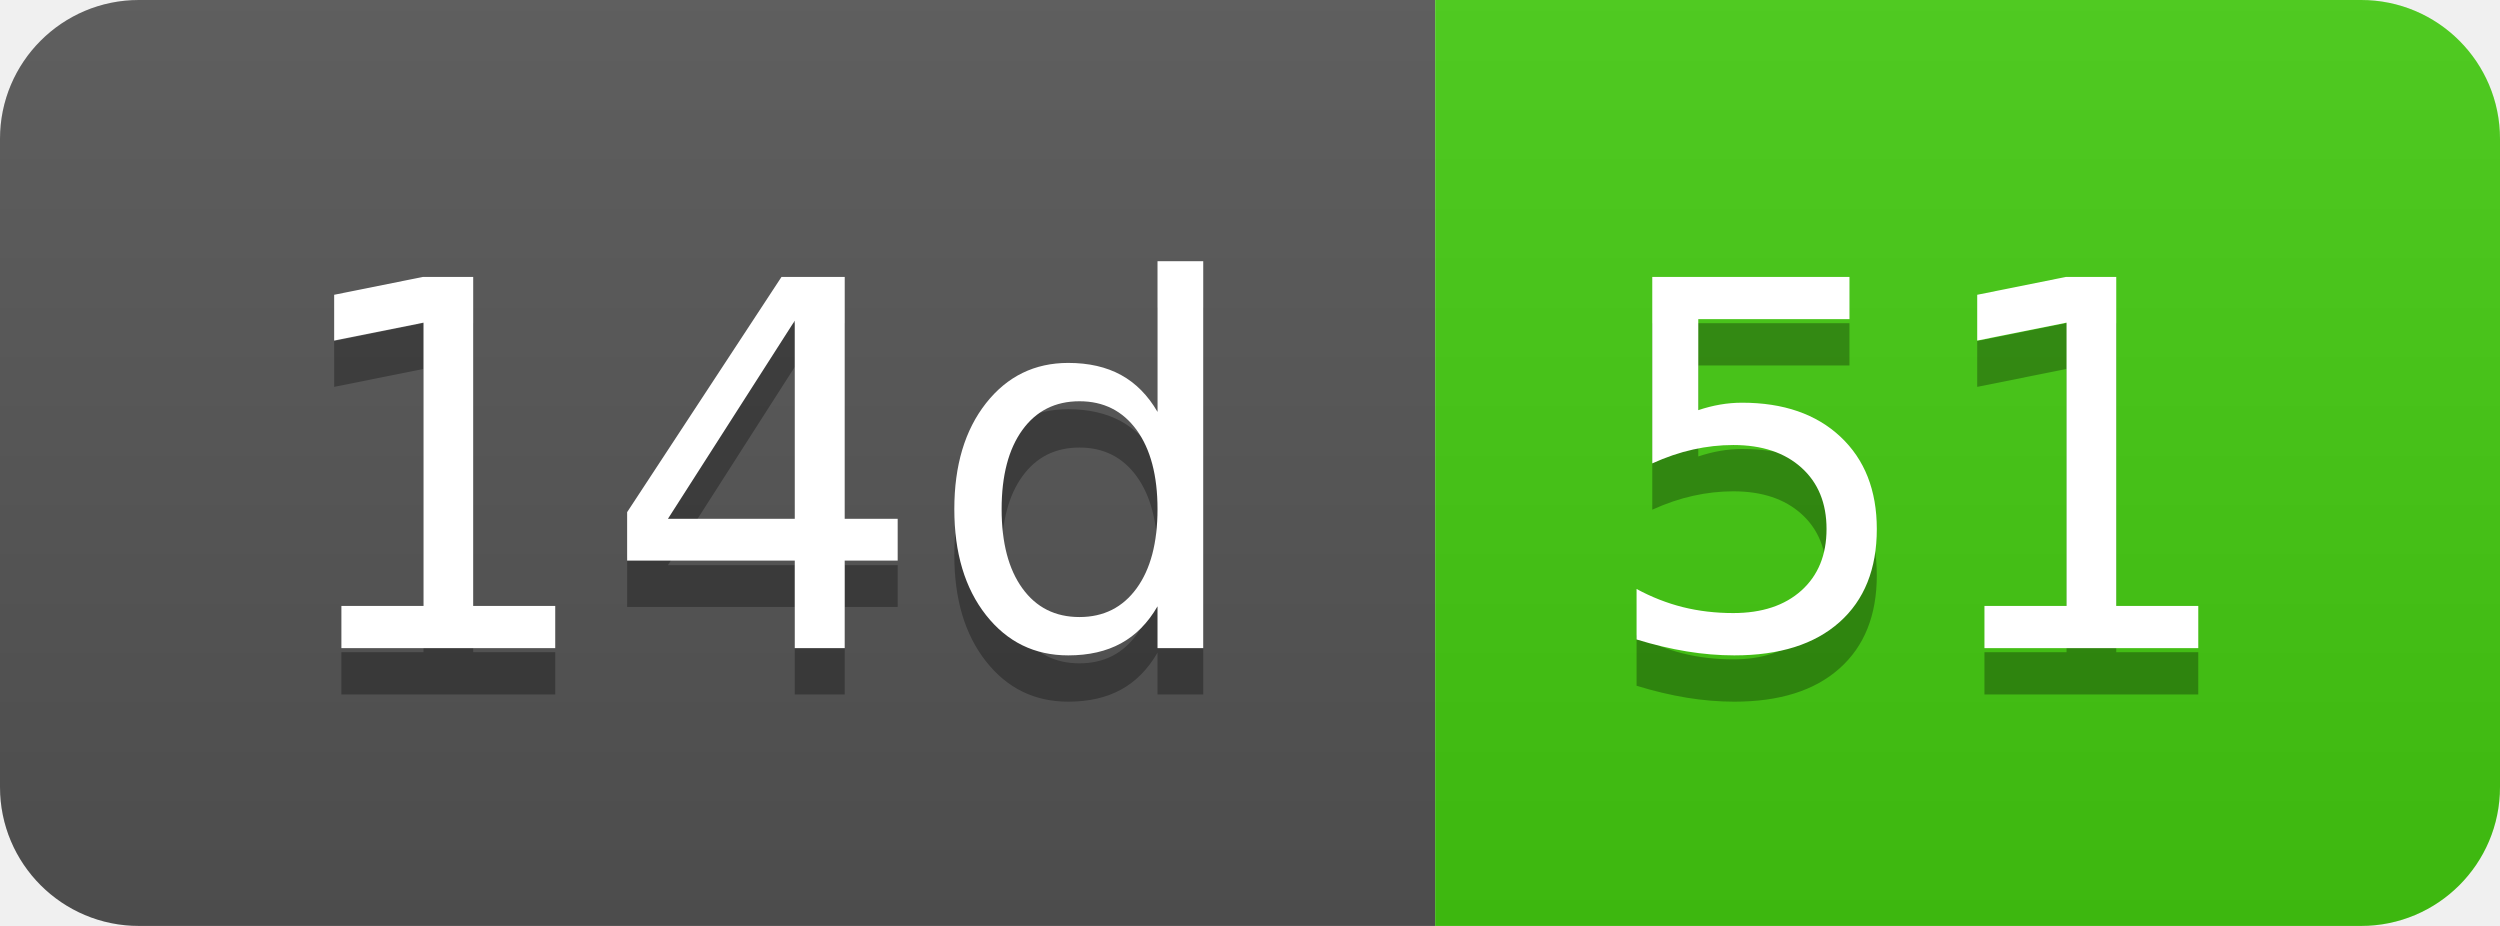
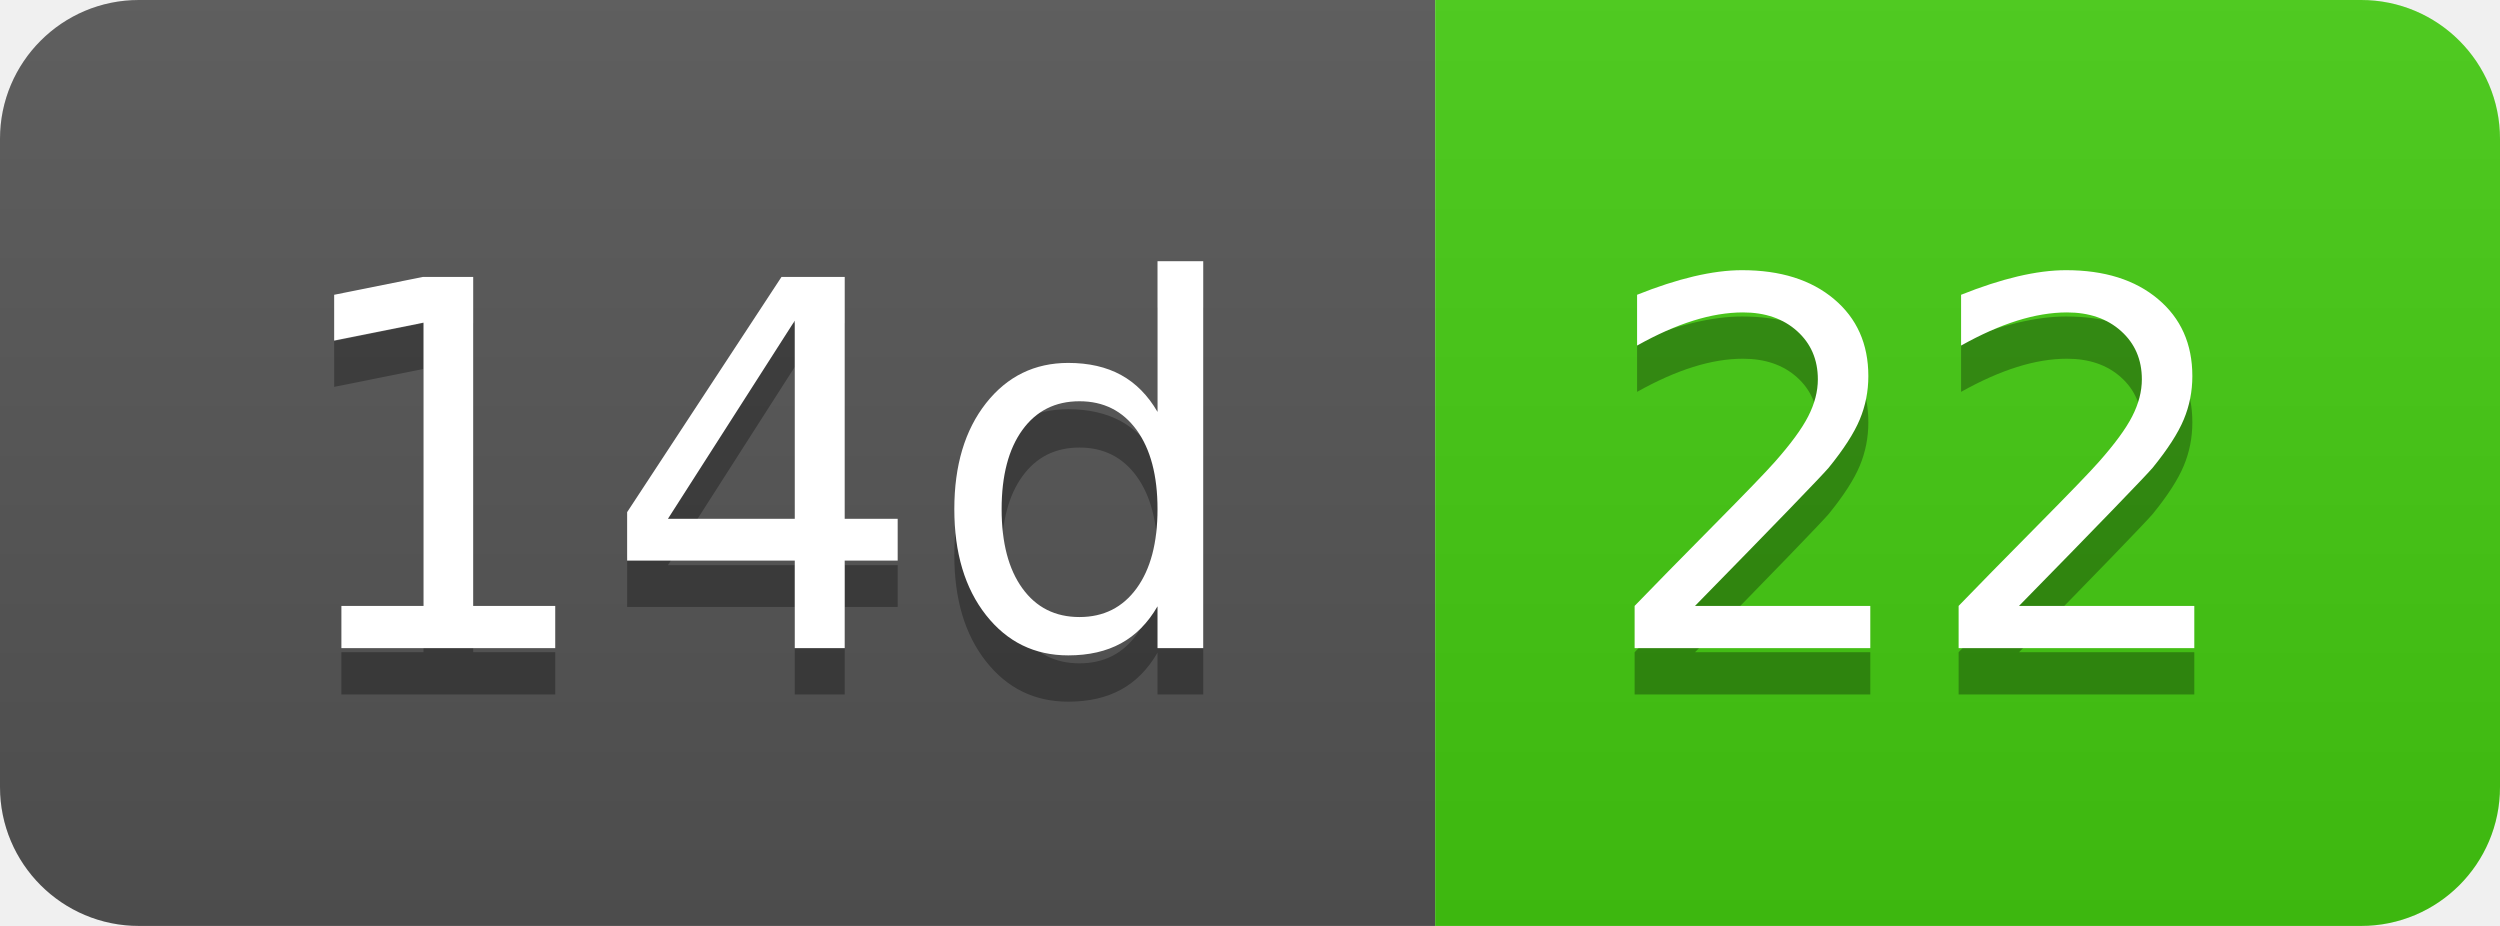
- <svg xmlns="http://www.w3.org/2000/svg" width="54" height="20" role="img" aria-label="14d: 51">
+ <svg xmlns="http://www.w3.org/2000/svg" width="54" height="20" role="img" aria-label="14d: 22">
  <linearGradient id="s" x2="0" y2="100%">
    <stop offset="0" stop-color="#bbb" stop-opacity=".1" />
    <stop offset="1" stop-opacity=".1" />
  </linearGradient>
  <clipPath id="r">
    <rect width="54" height="20" rx="3" fill="#fff" />
  </clipPath>
  <g clip-path="url(#r)">
    <rect width="31" height="20" fill="#555" />
    <rect x="31" width="23" height="20" fill="#4c1" />
    <rect width="54" height="20" fill="url(#s)" />
  </g>
  <g fill="#fff" text-anchor="middle" font-family="Verdana,Geneva,DejaVu Sans,sans-serif" text-rendering="geometricPrecision" font-size="110">
    <text aria-hidden="true" x="165" y="150" fill="#010101" fill-opacity=".3" transform="scale(.1)" textLength="210">14d</text>
    <text x="165" y="140" transform="scale(.1)" fill="#fff" textLength="210">14d</text>
-     <text aria-hidden="true" x="415" y="150" fill="#010101" fill-opacity=".3" transform="scale(.1)" textLength="130">51</text>
-     <text x="415" y="140" transform="scale(.1)" fill="#fff" textLength="130">51</text>
+     <text aria-hidden="true" x="415" y="150" fill="#010101" fill-opacity=".3" transform="scale(.1)" textLength="130">22</text>
+     <text x="415" y="140" transform="scale(.1)" fill="#fff" textLength="130">22</text>
  </g>
</svg>
